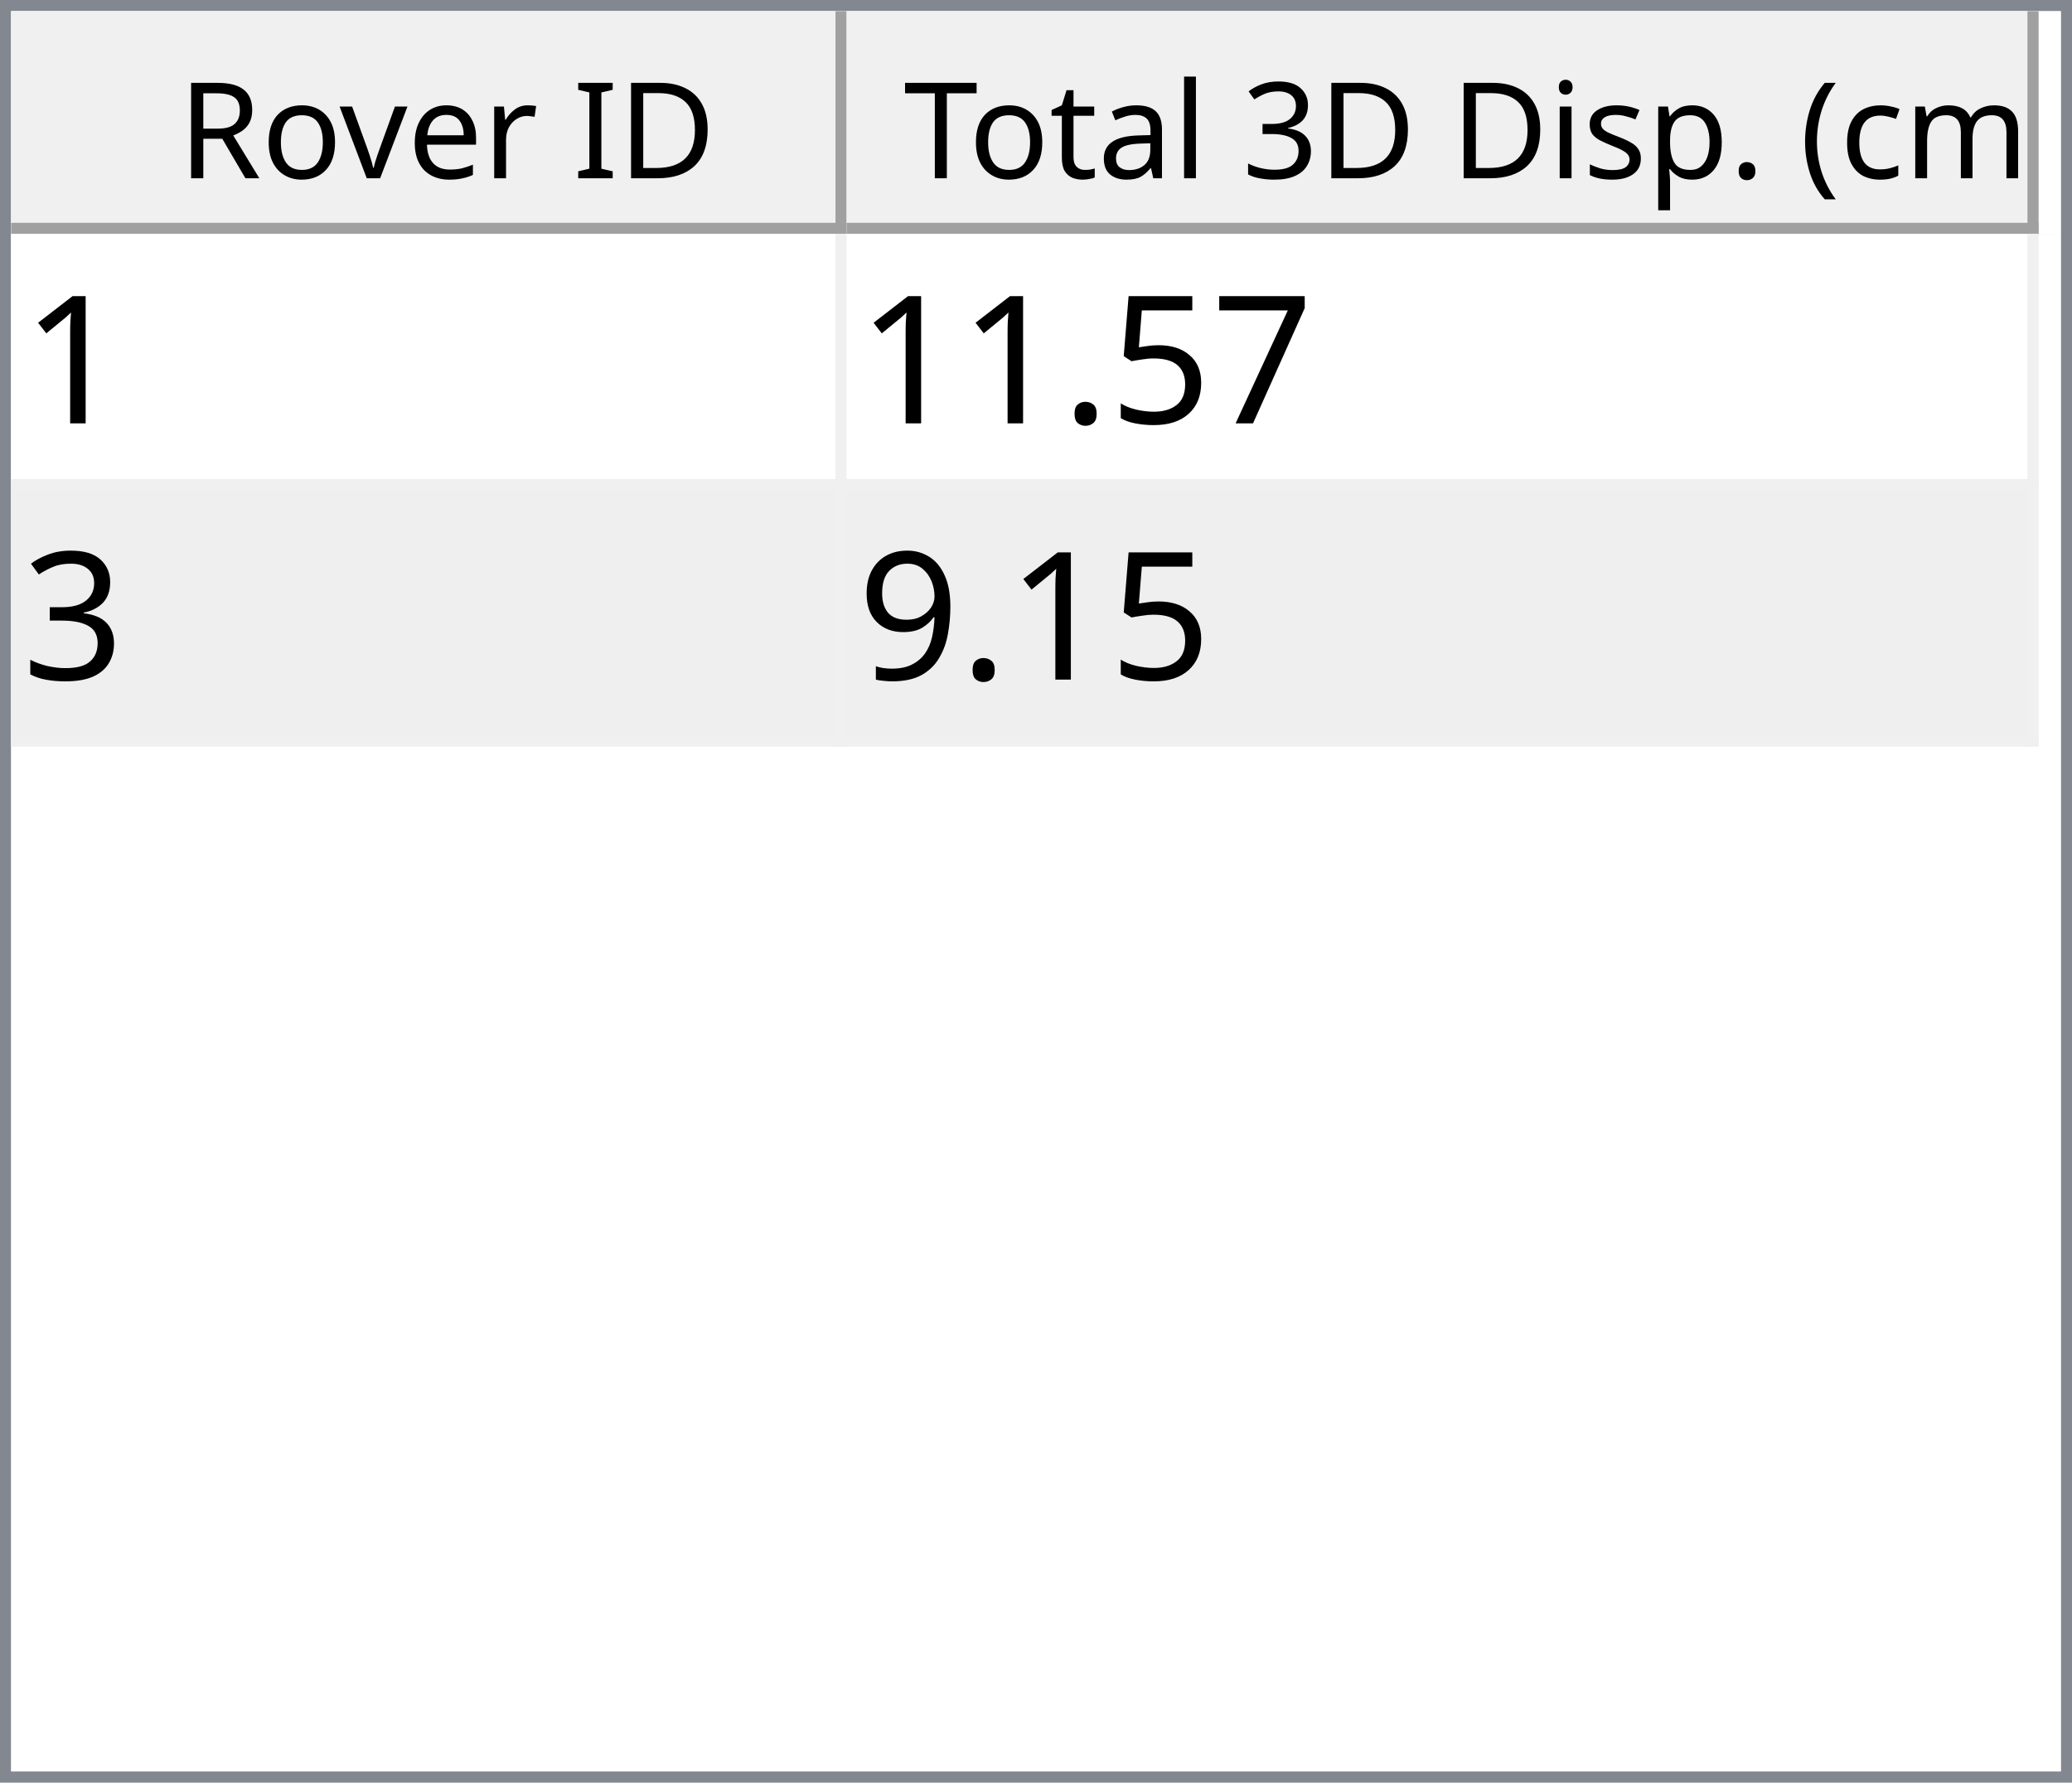
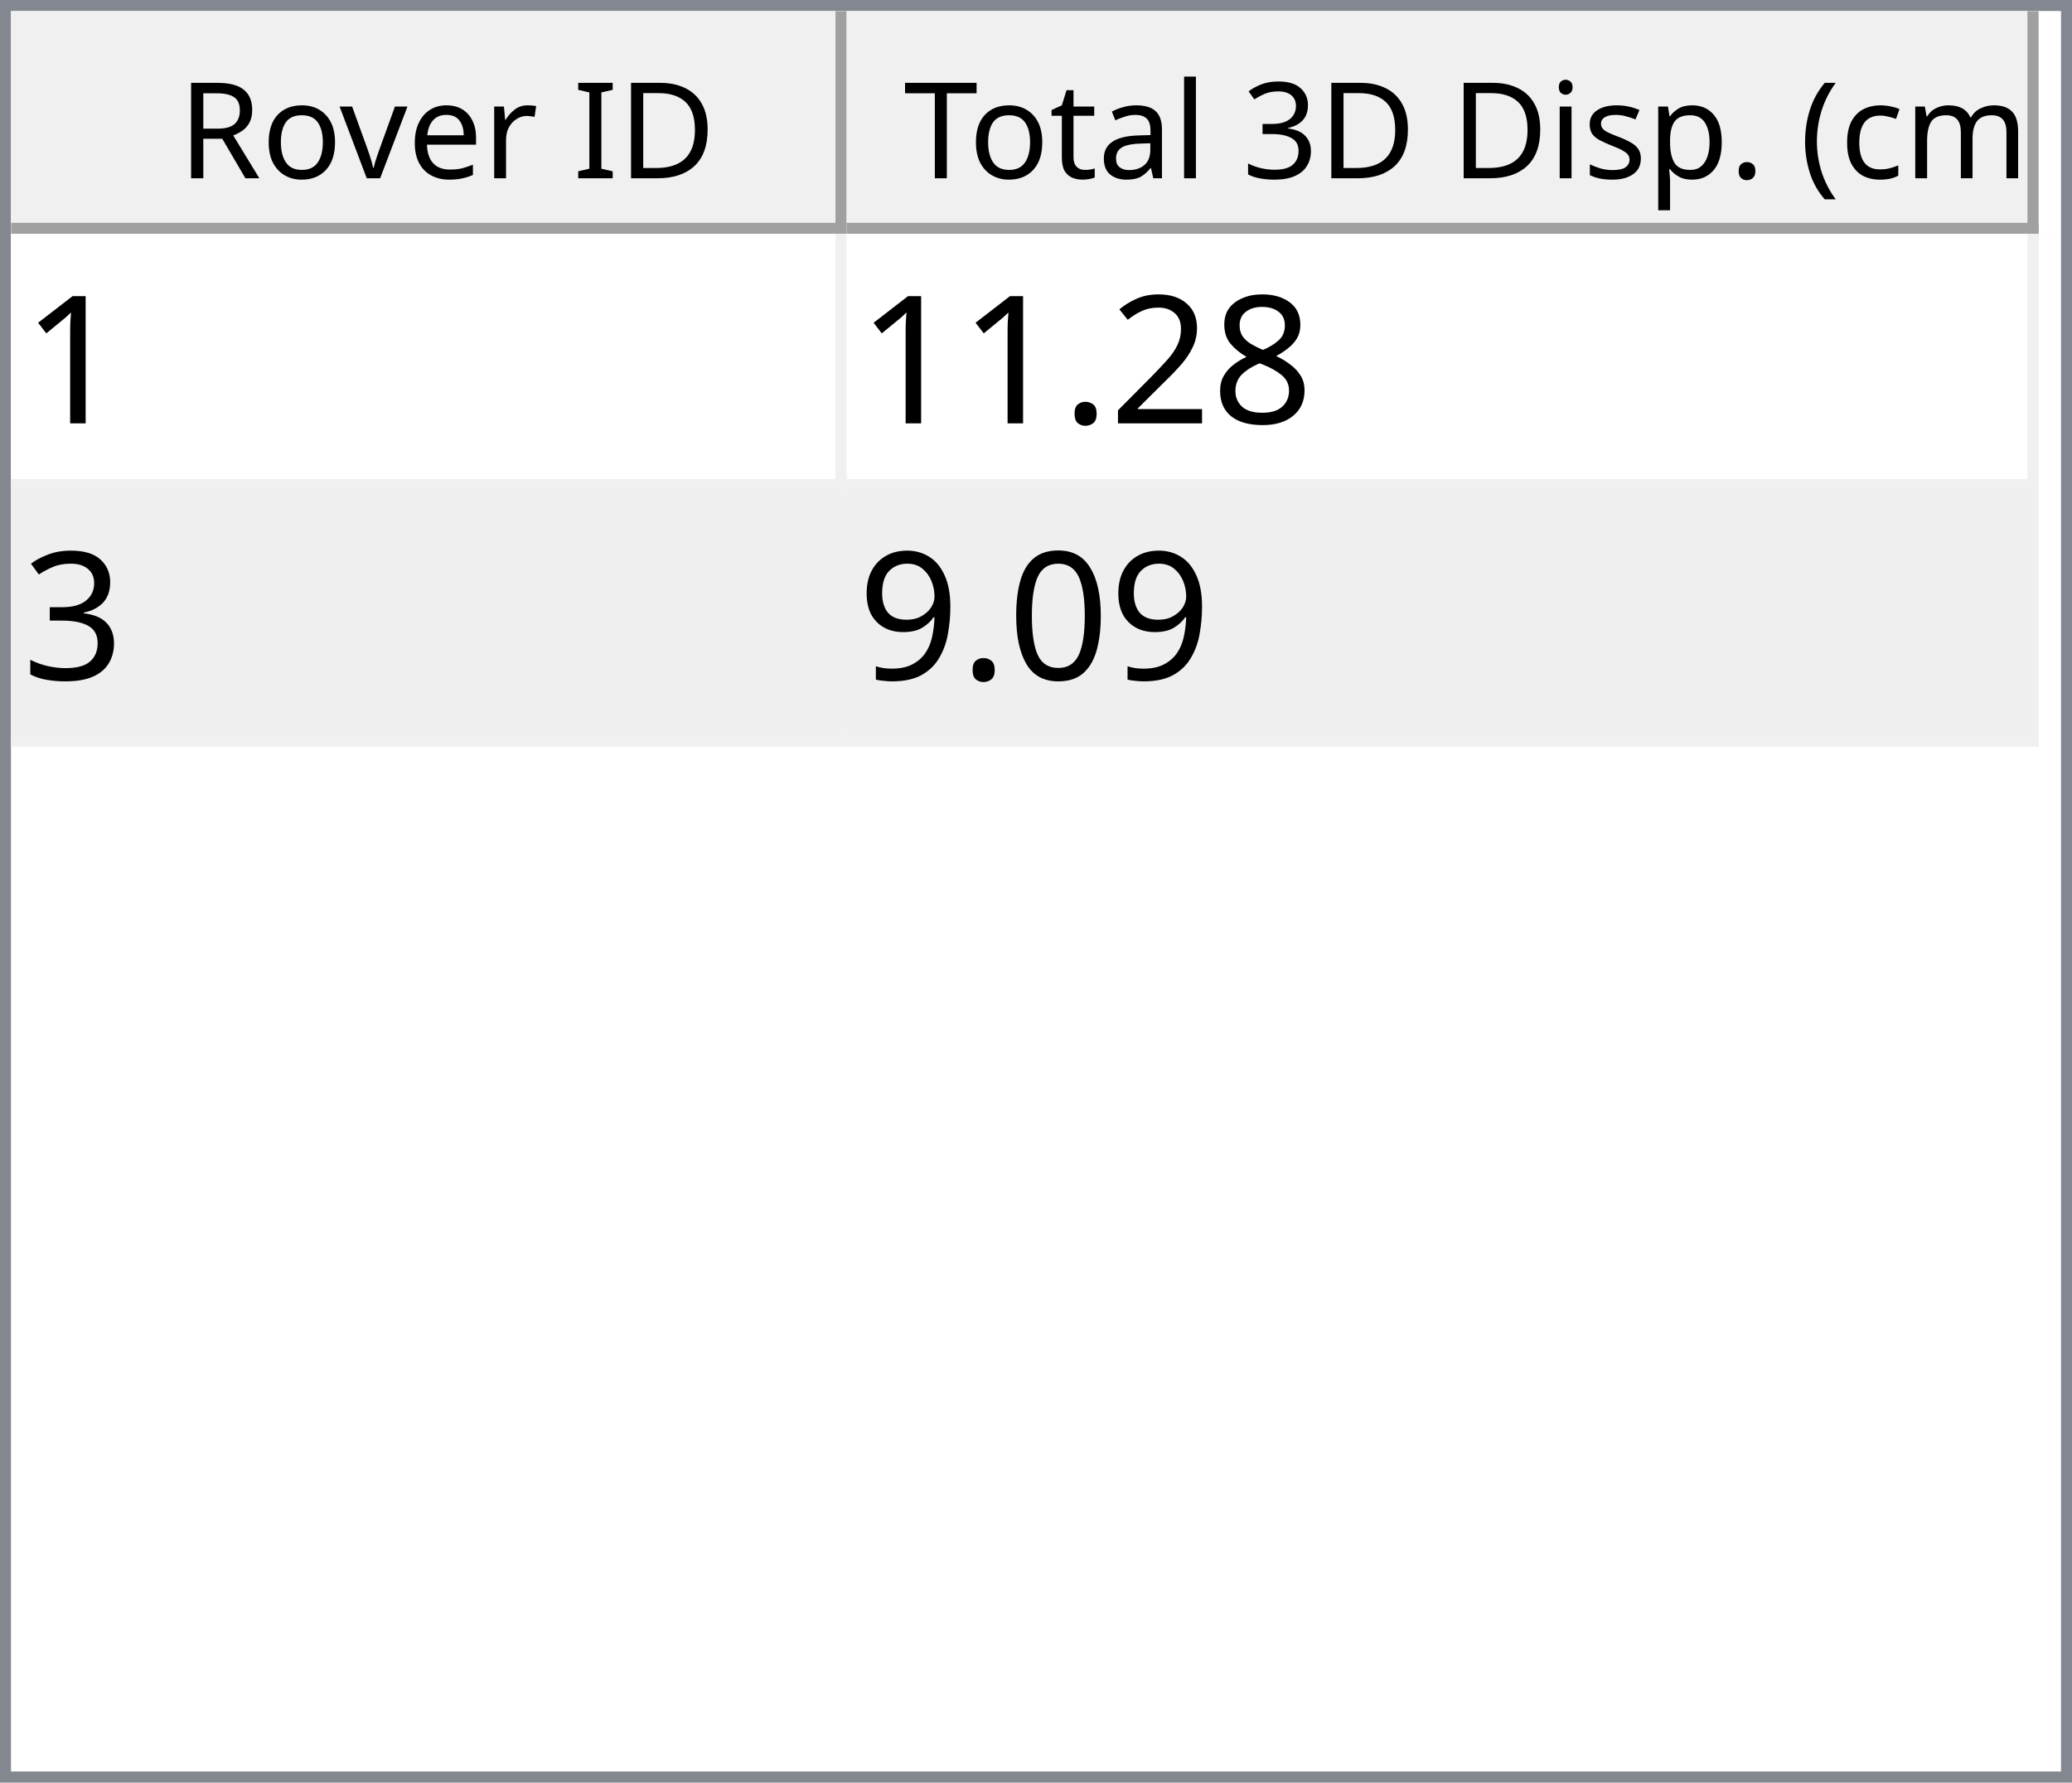
<svg xmlns="http://www.w3.org/2000/svg" style="fill-opacity:1; color-rendering:auto; color-interpolation:auto; text-rendering:auto; stroke:black; stroke-linecap:square; stroke-miterlimit:10; shape-rendering:auto; stroke-opacity:1; fill:black; stroke-dasharray:none; font-weight:normal; stroke-width:1; font-family:'Dialog'; font-style:normal; stroke-linejoin:miter; font-size:12px; stroke-dashoffset:0; image-rendering:auto;" width="186" height="160">
  <defs id="genericDefs" />
  <g>
    <defs id="defs1">
      <clipPath clipPathUnits="userSpaceOnUse" id="clipPath1">
        <path d="M0 0 L186 0 L186 160 L0 160 L0 0 Z" />
      </clipPath>
      <clipPath clipPathUnits="userSpaceOnUse" id="clipPath2">
        <path d="M0 0 L0 160 L186 160 L186 0 Z" />
      </clipPath>
      <clipPath clipPathUnits="userSpaceOnUse" id="clipPath3">
        <path d="M0 0 L0 20 L184 20 L184 0 Z" />
      </clipPath>
      <clipPath clipPathUnits="userSpaceOnUse" id="clipPath4">
        <path d="M0 0 L0 20 L75 20 L75 0 Z" />
      </clipPath>
      <clipPath clipPathUnits="userSpaceOnUse" id="clipPath5">
        <path d="M1 1 L1 19 L74 19 L74 1 Z" />
      </clipPath>
      <clipPath clipPathUnits="userSpaceOnUse" id="clipPath6">
        <path d="M0 0 L0 18 L73 18 L73 0 Z" />
      </clipPath>
      <clipPath clipPathUnits="userSpaceOnUse" id="clipPath7">
        <path d="M-0.5 -0.5 L-0.5 19.5 L74.5 19.5 L74.5 -0.5 Z" />
      </clipPath>
      <clipPath clipPathUnits="userSpaceOnUse" id="clipPath8">
        <path d="M0 0 L0 20 L107 20 L107 0 Z" />
      </clipPath>
      <clipPath clipPathUnits="userSpaceOnUse" id="clipPath9">
        <path d="M1 1 L1 19 L106 19 L106 1 Z" />
      </clipPath>
      <clipPath clipPathUnits="userSpaceOnUse" id="clipPath10">
        <path d="M0 0 L0 18 L105 18 L105 0 Z" />
      </clipPath>
      <clipPath clipPathUnits="userSpaceOnUse" id="clipPath11">
        <path d="M-0.5 -0.5 L-0.5 19.5 L106.5 19.5 L106.5 -0.5 Z" />
      </clipPath>
      <clipPath clipPathUnits="userSpaceOnUse" id="clipPath12">
        <path d="M0 0 L0 138 L184 138 L184 0 Z" />
      </clipPath>
      <clipPath clipPathUnits="userSpaceOnUse" id="clipPath13">
        <path d="M0 0 L0 46 L182 46 L182 0 Z" />
      </clipPath>
      <clipPath clipPathUnits="userSpaceOnUse" id="clipPath14">
        <path d="M-0.5 -0.5 L-0.5 45.5 L181.5 45.5 L181.5 -0.5 Z" />
      </clipPath>
      <clipPath clipPathUnits="userSpaceOnUse" id="clipPath15">
        <path d="M0 0 L0 22 L74 22 L74 0 Z" />
      </clipPath>
      <clipPath clipPathUnits="userSpaceOnUse" id="clipPath16">
        <path d="M0 0 L0 22 L106 22 L106 0 Z" />
      </clipPath>
      <font horiz-adv-x="64.551" id="font1">
        <font-face ascent="107.91" descent="25.098" units-per-em="100" style="font-style:normal; font-family:Segoe UI; font-weight:normal;" />
        <missing-glyph horiz-adv-x="64.551" d="M8.109 0 L8.109 68.266 L56.453 68.266 L56.453 0 L8.109 0 ZM15.328 7.234 L49.219 7.234 L49.219 61.031 L15.328 61.031 L15.328 7.234 Z" />
        <glyph unicode="D" horiz-adv-x="70.117" d="M9.188 0 L9.188 70.016 L28.516 70.016 Q65.531 70.016 65.531 35.891 Q65.531 19.672 55.25 9.836 Q44.969 0 27.734 0 L9.188 0 ZM17.391 62.594 L17.391 7.422 L27.828 7.422 Q41.609 7.422 49.273 14.797 Q56.938 22.172 56.938 35.688 Q56.938 62.594 28.328 62.594 L17.391 62.594 Z" />
        <glyph unicode="I" horiz-adv-x="26.611" d="M17.391 0 L9.188 0 L9.188 70.016 L17.391 70.016 L17.391 0 Z" />
        <glyph unicode=" " horiz-adv-x="27.393" d="" />
        <glyph unicode="r" horiz-adv-x="34.766" d="M34.188 41.891 Q32.078 43.5 28.125 43.5 Q23 43.5 19.555 38.672 Q16.109 33.844 16.109 25.484 L16.109 0 L8.109 0 L8.109 50 L16.109 50 L16.109 39.703 L16.312 39.703 Q18.016 44.969 21.531 47.922 Q25.047 50.875 29.391 50.875 Q32.516 50.875 34.188 50.203 L34.188 41.891 Z" />
        <glyph unicode="e" horiz-adv-x="52.295" d="M48.297 23 L12.984 23 Q13.188 14.656 17.484 10.109 Q21.781 5.562 29.297 5.562 Q37.75 5.562 44.828 11.141 L44.828 3.609 Q38.234 -1.172 27.391 -1.172 Q16.797 -1.172 10.742 5.641 Q4.688 12.453 4.688 24.812 Q4.688 36.469 11.305 43.82 Q17.922 51.172 27.734 51.172 Q37.547 51.172 42.922 44.828 Q48.297 38.484 48.297 27.203 L48.297 23 ZM40.094 29.781 Q40.047 36.719 36.75 40.578 Q33.453 44.438 27.594 44.438 Q21.922 44.438 17.969 40.383 Q14.016 36.328 13.094 29.781 L40.094 29.781 Z" />
        <glyph unicode="v" horiz-adv-x="47.9" d="M47.406 50 L27.484 0 L19.625 0 L0.688 50 L9.469 50 L22.172 13.672 Q23.578 9.672 23.922 6.688 L24.125 6.688 Q24.609 10.453 25.688 13.484 L38.969 50 L47.406 50 Z" />
        <glyph unicode="o" horiz-adv-x="58.594" d="M29 -1.172 Q17.922 -1.172 11.305 5.836 Q4.688 12.844 4.688 24.422 Q4.688 37.016 11.57 44.094 Q18.453 51.172 30.172 51.172 Q41.359 51.172 47.633 44.289 Q53.906 37.406 53.906 25.203 Q53.906 13.234 47.141 6.031 Q40.375 -1.172 29 -1.172 ZM29.594 44.438 Q21.875 44.438 17.383 39.188 Q12.891 33.938 12.891 24.703 Q12.891 15.828 17.43 10.695 Q21.969 5.562 29.594 5.562 Q37.359 5.562 41.531 10.594 Q45.703 15.625 45.703 24.906 Q45.703 34.281 41.531 39.359 Q37.359 44.438 29.594 44.438 Z" />
        <glyph unicode="R" horiz-adv-x="59.814" d="M59.375 0 L49.609 0 L37.891 19.625 Q36.281 22.359 34.766 24.289 Q33.25 26.219 31.664 27.438 Q30.078 28.656 28.25 29.219 Q26.422 29.781 24.125 29.781 L17.391 29.781 L17.391 0 L9.188 0 L9.188 70.016 L30.078 70.016 Q34.672 70.016 38.555 68.867 Q42.438 67.719 45.289 65.375 Q48.141 63.031 49.758 59.547 Q51.375 56.062 51.375 51.375 Q51.375 47.703 50.273 44.656 Q49.172 41.609 47.148 39.211 Q45.125 36.812 42.266 35.133 Q39.406 33.453 35.844 32.516 L35.844 32.328 Q37.594 31.547 38.891 30.547 Q40.188 29.547 41.359 28.18 Q42.531 26.812 43.68 25.078 Q44.828 23.344 46.234 21.047 L59.375 0 ZM17.391 62.594 L17.391 37.203 L28.516 37.203 Q31.594 37.203 34.203 38.133 Q36.812 39.062 38.719 40.797 Q40.625 42.531 41.703 45.047 Q42.781 47.562 42.781 50.688 Q42.781 56.297 39.141 59.445 Q35.5 62.594 28.609 62.594 L17.391 62.594 Z" />
        <glyph unicode=")" horiz-adv-x="30.176" d="M8.297 -15.922 L1.172 -15.922 Q16.406 2.344 16.406 26.812 Q16.406 51.469 1.078 70.016 L8.297 70.016 Q23.531 52.156 23.531 26.703 Q23.531 1.375 8.297 -15.922 Z" />
        <glyph unicode="m" horiz-adv-x="86.133" d="M79.109 0 L71.094 0 L71.094 28.719 Q71.094 37.016 68.531 40.727 Q65.969 44.438 59.906 44.438 Q54.781 44.438 51.195 39.75 Q47.609 35.062 47.609 28.516 L47.609 0 L39.594 0 L39.594 29.688 Q39.594 44.438 28.219 44.438 Q22.953 44.438 19.531 40.016 Q16.109 35.594 16.109 28.516 L16.109 0 L8.109 0 L8.109 50 L16.109 50 L16.109 42.094 L16.312 42.094 Q21.625 51.172 31.844 51.172 Q36.969 51.172 40.773 48.312 Q44.578 45.453 46 40.828 Q51.562 51.172 62.594 51.172 Q79.109 51.172 79.109 30.812 L79.109 0 Z" />
        <glyph unicode="c" horiz-adv-x="46.191" d="M42.188 2.297 Q36.422 -1.172 28.516 -1.172 Q17.828 -1.172 11.258 5.789 Q4.688 12.75 4.688 23.828 Q4.688 36.188 11.766 43.68 Q18.844 51.172 30.672 51.172 Q37.25 51.172 42.281 48.734 L42.281 40.531 Q36.719 44.438 30.375 44.438 Q22.703 44.438 17.797 38.945 Q12.891 33.453 12.891 24.516 Q12.891 15.719 17.508 10.641 Q22.125 5.562 29.891 5.562 Q36.422 5.562 42.188 9.906 L42.188 2.297 Z" />
        <glyph unicode="(" horiz-adv-x="30.176" d="M29.109 -15.922 L21.969 -15.922 Q6.844 1.375 6.844 26.703 Q6.844 52.156 21.969 70.016 L29.203 70.016 Q13.875 51.469 13.875 26.812 Q13.875 2.344 29.109 -15.922 Z" />
        <glyph unicode="." horiz-adv-x="21.68" d="M10.891 -1.078 Q8.641 -1.078 7.055 0.539 Q5.469 2.156 5.469 4.391 Q5.469 6.641 7.055 8.273 Q8.641 9.906 10.891 9.906 Q13.188 9.906 14.797 8.273 Q16.406 6.641 16.406 4.391 Q16.406 2.156 14.797 0.539 Q13.188 -1.078 10.891 -1.078 Z" />
        <glyph unicode="p" horiz-adv-x="58.789" d="M16.312 7.234 L16.109 7.234 L16.109 -23 L8.109 -23 L8.109 50 L16.109 50 L16.109 41.219 L16.312 41.219 Q22.219 51.172 33.594 51.172 Q43.266 51.172 48.688 44.461 Q54.109 37.75 54.109 26.469 Q54.109 13.922 48 6.375 Q41.891 -1.172 31.297 -1.172 Q21.578 -1.172 16.312 7.234 ZM16.109 27.391 L16.109 20.406 Q16.109 14.203 20.141 9.883 Q24.172 5.562 30.375 5.562 Q37.641 5.562 41.773 11.133 Q45.906 16.703 45.906 26.609 Q45.906 34.969 42.047 39.703 Q38.188 44.438 31.594 44.438 Q24.609 44.438 20.359 39.578 Q16.109 34.719 16.109 27.391 Z" />
        <glyph unicode="s" horiz-adv-x="42.432" d="M5.078 1.812 L5.078 10.406 Q11.625 5.562 19.484 5.562 Q30.031 5.562 30.031 12.594 Q30.031 14.594 29.125 15.992 Q28.219 17.391 26.68 18.461 Q25.141 19.531 23.07 20.383 Q21 21.234 18.609 22.172 Q15.281 23.484 12.766 24.828 Q10.25 26.172 8.57 27.859 Q6.891 29.547 6.031 31.695 Q5.172 33.844 5.172 36.719 Q5.172 40.234 6.789 42.945 Q8.406 45.656 11.086 47.484 Q13.766 49.312 17.211 50.242 Q20.656 51.172 24.312 51.172 Q30.812 51.172 35.938 48.922 L35.938 40.828 Q30.422 44.438 23.25 44.438 Q21 44.438 19.195 43.922 Q17.391 43.406 16.094 42.477 Q14.797 41.547 14.086 40.258 Q13.375 38.969 13.375 37.406 Q13.375 35.453 14.086 34.133 Q14.797 32.812 16.164 31.789 Q17.531 30.766 19.484 29.938 Q21.438 29.109 23.922 28.125 Q27.25 26.859 29.883 25.516 Q32.516 24.172 34.375 22.484 Q36.234 20.797 37.234 18.602 Q38.234 16.406 38.234 13.375 Q38.234 9.672 36.602 6.938 Q34.969 4.203 32.234 2.398 Q29.5 0.594 25.93 -0.289 Q22.359 -1.172 18.453 -1.172 Q10.75 -1.172 5.078 1.812 Z" />
        <glyph unicode="i" horiz-adv-x="24.219" d="M12.203 62.703 Q10.062 62.703 8.547 64.164 Q7.031 65.625 7.031 67.875 Q7.031 70.125 8.547 71.609 Q10.062 73.094 12.203 73.094 Q14.406 73.094 15.945 71.609 Q17.484 70.125 17.484 67.875 Q17.484 65.719 15.945 64.211 Q14.406 62.703 12.203 62.703 ZM16.109 0 L8.109 0 L8.109 50 L16.109 50 L16.109 0 Z" />
        <glyph unicode="3" horiz-adv-x="53.906" d="M46.531 19.828 Q46.531 15.094 44.75 11.211 Q42.969 7.328 39.719 4.57 Q36.469 1.812 31.93 0.297 Q27.391 -1.219 21.922 -1.219 Q11.922 -1.219 6 2.594 L6 11.188 Q13.094 5.609 22.219 5.609 Q25.875 5.609 28.828 6.539 Q31.781 7.469 33.906 9.227 Q36.031 10.984 37.18 13.477 Q38.328 15.969 38.328 19.094 Q38.328 32.812 18.797 32.812 L12.984 32.812 L12.984 39.594 L18.5 39.594 Q35.797 39.594 35.797 52.484 Q35.797 64.406 22.609 64.406 Q15.188 64.406 8.688 59.422 L8.688 67.188 Q15.375 71.188 24.609 71.188 Q29 71.188 32.57 69.969 Q36.141 68.75 38.68 66.555 Q41.219 64.359 42.609 61.281 Q44 58.203 44 54.5 Q44 40.672 30.031 36.719 L30.031 36.531 Q33.594 36.141 36.625 34.797 Q39.656 33.453 41.852 31.305 Q44.047 29.156 45.289 26.25 Q46.531 23.344 46.531 19.828 Z" />
        <glyph unicode="l" horiz-adv-x="24.219" d="M16.109 0 L8.109 0 L8.109 74.031 L16.109 74.031 L16.109 0 Z" />
        <glyph unicode="a" horiz-adv-x="50.879" d="M43.891 0 L35.891 0 L35.891 7.812 L35.688 7.812 Q30.469 -1.172 20.312 -1.172 Q12.844 -1.172 8.617 2.781 Q4.391 6.734 4.391 13.281 Q4.391 27.297 20.906 29.594 L35.891 31.688 Q35.891 44.438 25.594 44.438 Q16.547 44.438 9.281 38.281 L9.281 46.484 Q16.656 51.172 26.266 51.172 Q43.891 51.172 43.891 32.516 L43.891 0 ZM35.891 25.297 L23.828 23.641 Q18.266 22.859 15.43 20.875 Q12.594 18.891 12.594 13.875 Q12.594 10.203 15.211 7.883 Q17.828 5.562 22.172 5.562 Q28.125 5.562 32.008 9.742 Q35.891 13.922 35.891 20.312 L35.891 25.297 Z" />
        <glyph unicode="t" horiz-adv-x="33.887" d="M31.297 0.484 Q28.469 -1.078 23.828 -1.078 Q10.688 -1.078 10.688 13.578 L10.688 43.172 L2.094 43.172 L2.094 50 L10.688 50 L10.688 62.203 L18.703 64.797 L18.703 50 L31.297 50 L31.297 43.172 L18.703 43.172 L18.703 14.984 Q18.703 9.969 20.414 7.82 Q22.125 5.672 26.078 5.672 Q29.109 5.672 31.297 7.328 L31.297 0.484 Z" />
        <glyph unicode="T" horiz-adv-x="52.393" d="M50.594 62.594 L30.375 62.594 L30.375 0 L22.172 0 L22.172 62.594 L2 62.594 L2 70.016 L50.594 70.016 L50.594 62.594 Z" />
      </font>
      <font horiz-adv-x="75.0" id="font2">
        <font-face ascent="100.537" descent="21.973" units-per-em="100" style="font-style:normal; font-family:sans-serif; font-weight:normal;" />
        <missing-glyph horiz-adv-x="75.0" d="M12.5 0 L12.5 62.5 L62.5 62.5 L62.5 0 L12.5 0 ZM14.062 1.562 L60.938 1.562 L60.938 60.938 L14.062 60.938 L14.062 1.562 Z" />
        <glyph unicode="1" horiz-adv-x="55.615" d="M37.25 0 L28.469 0 L28.469 56 Q25.297 52.984 20.141 49.953 Q14.984 46.922 10.891 45.406 L10.891 53.906 Q18.266 57.375 23.781 62.305 Q29.297 67.234 31.594 71.875 L37.25 71.875 L37.25 0 Z" />
-         <glyph unicode="7" horiz-adv-x="55.615" d="M4.734 62.203 L4.734 70.656 L51.078 70.656 L51.078 63.812 Q44.234 56.547 37.523 44.484 Q30.812 32.422 27.156 19.672 Q24.516 10.688 23.781 0 L14.75 0 Q14.891 8.453 18.062 20.414 Q21.234 32.375 27.172 43.484 Q33.109 54.594 39.797 62.203 L4.734 62.203 Z" />
-         <glyph unicode="5" horiz-adv-x="55.615" d="M4.156 18.75 L13.375 19.531 Q14.406 12.797 18.141 9.398 Q21.875 6 27.156 6 Q33.5 6 37.891 10.789 Q42.281 15.578 42.281 23.484 Q42.281 31 38.062 35.352 Q33.844 39.703 27 39.703 Q22.75 39.703 19.336 37.773 Q15.922 35.844 13.969 32.766 L5.719 33.844 L12.641 70.609 L48.25 70.609 L48.25 62.203 L19.672 62.203 L15.828 42.969 Q22.266 47.469 29.344 47.469 Q38.719 47.469 45.164 40.969 Q51.609 34.469 51.609 24.266 Q51.609 14.547 45.953 7.469 Q39.062 -1.219 27.156 -1.219 Q17.391 -1.219 11.211 4.25 Q5.031 9.719 4.156 18.75 Z" />
+         <glyph unicode="8" horiz-adv-x="55.615" d="M17.672 38.812 Q12.203 40.828 9.57 44.539 Q6.938 48.25 6.938 53.422 Q6.938 61.234 12.555 66.555 Q18.172 71.875 27.484 71.875 Q36.859 71.875 42.578 66.43 Q48.297 60.984 48.297 53.172 Q48.297 48.188 45.68 44.508 Q43.062 40.828 37.75 38.812 Q44.344 36.672 47.781 31.883 Q51.219 27.094 51.219 20.453 Q51.219 11.281 44.727 5.031 Q38.234 -1.219 27.641 -1.219 Q17.047 -1.219 10.547 5.055 Q4.047 11.328 4.047 20.703 Q4.047 27.688 7.594 32.398 Q11.141 37.109 17.672 38.812 ZM15.922 53.719 Q15.922 48.641 19.195 45.414 Q22.469 42.188 27.688 42.188 Q32.766 42.188 36.016 45.383 Q39.266 48.578 39.266 53.219 Q39.266 58.062 35.914 61.359 Q32.562 64.656 27.594 64.656 Q22.562 64.656 19.242 61.43 Q15.922 58.203 15.922 53.719 ZM13.094 20.656 Q13.094 16.891 14.875 13.375 Q16.656 9.859 20.172 7.93 Q23.688 6 27.734 6 Q34.031 6 38.133 10.055 Q42.234 14.109 42.234 20.359 Q42.234 26.703 38.016 30.859 Q33.797 35.016 27.438 35.016 Q21.234 35.016 17.164 30.914 Q13.094 26.812 13.094 20.656 Z" />
+         <glyph unicode="2" horiz-adv-x="55.615" d="M50.344 8.453 L50.344 0 L3.031 0 Q2.938 3.172 4.047 6.109 Q5.859 10.938 9.836 15.625 Q13.812 20.312 21.344 26.469 Q33.016 36.031 37.117 41.625 Q41.219 47.219 41.219 52.203 Q41.219 57.422 37.477 61.008 Q33.734 64.594 27.734 64.594 Q21.391 64.594 17.578 60.789 Q13.766 56.984 13.719 50.25 L4.688 51.172 Q5.609 61.281 11.664 66.578 Q17.719 71.875 27.938 71.875 Q38.234 71.875 44.242 66.164 Q50.25 60.453 50.25 52 Q50.25 47.703 48.492 43.555 Q46.734 39.406 42.656 34.812 Q38.578 30.219 29.109 22.219 Q21.188 15.578 18.945 13.211 Q16.703 10.844 15.234 8.453 L50.344 8.453 Z" />
        <glyph unicode="." horiz-adv-x="27.783" d="M9.078 0 L9.078 10.016 L19.094 10.016 L19.094 0 L9.078 0 Z" />
        <glyph unicode="3" horiz-adv-x="55.615" d="M4.203 18.891 L12.984 20.062 Q14.5 12.594 18.141 9.297 Q21.781 6 27 6 Q33.203 6 37.477 10.297 Q41.75 14.594 41.75 20.953 Q41.75 27 37.797 30.93 Q33.844 34.859 27.734 34.859 Q25.25 34.859 21.531 33.891 L22.516 41.609 Q23.391 41.5 23.922 41.5 Q29.547 41.5 34.039 44.43 Q38.531 47.359 38.531 53.469 Q38.531 58.297 35.258 61.477 Q31.984 64.656 26.812 64.656 Q21.688 64.656 18.266 61.43 Q14.844 58.203 13.875 51.766 L5.078 53.328 Q6.688 62.156 12.398 67.016 Q18.109 71.875 26.609 71.875 Q32.469 71.875 37.398 69.359 Q42.328 66.844 44.945 62.5 Q47.562 58.156 47.562 53.266 Q47.562 48.641 45.07 44.828 Q42.578 41.016 37.703 38.766 Q44.047 37.312 47.562 32.695 Q51.078 28.078 51.078 21.141 Q51.078 11.766 44.242 5.25 Q37.406 -1.266 26.953 -1.266 Q17.531 -1.266 11.305 4.352 Q5.078 9.969 4.203 18.891 Z" />
+         <glyph unicode="0" horiz-adv-x="55.615" d="M4.156 35.297 Q4.156 48 6.766 55.742 Q9.375 63.484 14.523 67.68 Q19.672 71.875 27.484 71.875 Q33.25 71.875 37.594 69.555 Q41.938 67.234 44.773 62.867 Q47.609 58.5 49.219 52.227 Q50.828 45.953 50.828 35.297 Q50.828 22.703 48.242 14.969 Q45.656 7.234 40.508 3.008 Q35.359 -1.219 27.484 -1.219 Q17.141 -1.219 11.234 6.203 Q4.156 15.141 4.156 35.297 ZM13.188 35.297 Q13.188 17.672 17.312 11.836 Q21.438 6 27.484 6 Q33.547 6 37.672 11.859 Q41.797 17.719 41.797 35.297 Q41.797 52.984 37.672 58.789 Q33.547 64.594 27.391 64.594 Q21.344 64.594 17.719 59.469 Q13.188 52.938 13.188 35.297 Z" />
        <glyph unicode="9" horiz-adv-x="55.615" d="M5.469 16.547 L13.922 17.328 Q14.984 11.375 18.016 8.688 Q21.047 6 25.781 6 Q29.828 6 32.883 7.859 Q35.938 9.719 37.891 12.82 Q39.844 15.922 41.164 21.195 Q42.484 26.469 42.484 31.938 Q42.484 32.516 42.438 33.688 Q39.797 29.5 35.234 26.883 Q30.672 24.266 25.344 24.266 Q16.453 24.266 10.305 30.711 Q4.156 37.156 4.156 47.703 Q4.156 58.594 10.578 65.234 Q17 71.875 26.656 71.875 Q33.641 71.875 39.43 68.117 Q45.219 64.359 48.219 57.398 Q51.219 50.438 51.219 37.25 Q51.219 23.531 48.242 15.406 Q45.266 7.281 39.383 3.031 Q33.5 -1.219 25.594 -1.219 Q17.188 -1.219 11.867 3.445 Q6.547 8.109 5.469 16.547 ZM41.453 48.141 Q41.453 55.719 37.43 60.156 Q33.406 64.594 27.734 64.594 Q21.875 64.594 17.531 59.812 Q13.188 55.031 13.188 47.406 Q13.188 40.578 17.312 36.305 Q21.438 32.031 27.484 32.031 Q33.594 32.031 37.523 36.305 Q41.453 40.578 41.453 48.141 Z" />
      </font>
    </defs>
    <g style="fill:white; stroke:white;">
      <rect x="0" y="0" width="186" style="clip-path:url(#clipPath1); stroke:none;" height="160" />
    </g>
    <g style="fill:white; text-rendering:optimizeSpeed; color-rendering:optimizeSpeed; image-rendering:optimizeSpeed; shape-rendering:crispEdges; stroke:white; color-interpolation:sRGB;">
      <rect x="0" width="186" height="160" y="0" style="stroke:none;" />
      <path style="stroke:none;" d="M0 160 L186 160 L186 0 L0 0 Z" />
    </g>
    <g style="fill:rgb(240,240,240); font-family:'Segoe UI'; stroke:rgb(240,240,240);">
      <rect x="0" y="0" width="186" style="clip-path:url(#clipPath2); stroke:none;" height="160" />
    </g>
    <g style="fill:rgb(130,135,144); font-family:'Segoe UI'; stroke:rgb(130,135,144);">
      <path d="M0 0 L186 0 L186 160 L0 160 L0 0 ZM1 1 L185 1 L185 159 L1 159 L1 1 Z" style="fill-rule:evenodd; clip-path:url(#clipPath2); stroke:none;" />
    </g>
    <g style="fill:white; font-family:'Segoe UI'; stroke:white;" transform="translate(1,1)">
      <rect x="0" y="0" width="184" style="clip-path:url(#clipPath3); stroke:none;" height="20" />
    </g>
    <g style="fill:rgb(240,240,240); font-family:'Segoe UI'; stroke:rgb(240,240,240);" transform="translate(1,1)">
      <rect x="0" y="0" width="75" style="clip-path:url(#clipPath4); stroke:none;" height="20" />
    </g>
    <g style="font-family:'Segoe UI';" transform="translate(2,2)">
      <text x="14" xml:space="preserve" y="14" style="clip-path:url(#clipPath6); stroke:none;">Rover ID</text>
    </g>
    <g style="fill:rgb(160,160,160); font-family:'Segoe UI'; stroke:rgb(160,160,160); stroke-linejoin:bevel;" transform="translate(1.5,1.5)">
      <line x1="74" x2="74" y1="0" style="fill:none; clip-path:url(#clipPath7);" y2="19" />
    </g>
    <g style="fill:rgb(160,160,160); font-family:'Segoe UI'; stroke:rgb(160,160,160); stroke-linejoin:bevel;" transform="matrix(1,0,0,1,1,1) translate(0.5,0.5)">
      <line x1="0" x2="74" y1="19" style="fill:none; clip-path:url(#clipPath7);" y2="19" />
    </g>
    <g style="fill:rgb(240,240,240); font-family:'Segoe UI'; stroke:rgb(240,240,240);" transform="translate(76,1)">
      <rect x="0" y="0" width="107" style="clip-path:url(#clipPath8); stroke:none;" height="20" />
    </g>
    <g style="font-family:'Segoe UI';" transform="translate(77,2)">
      <text x="1" xml:space="preserve" y="14" style="clip-path:url(#clipPath10); stroke:none;"> Total 3D Disp. (cm)</text>
    </g>
    <g style="fill:rgb(160,160,160); font-family:'Segoe UI'; stroke:rgb(160,160,160); stroke-linejoin:bevel;" transform="translate(76.5,1.5)">
      <line x1="106" x2="106" y1="0" style="fill:none; clip-path:url(#clipPath11);" y2="19" />
    </g>
    <g style="fill:rgb(160,160,160); font-family:'Segoe UI'; stroke:rgb(160,160,160); stroke-linejoin:bevel;" transform="matrix(1,0,0,1,76,1) translate(0.5,0.5)">
      <line x1="0" x2="106" y1="19" style="fill:none; clip-path:url(#clipPath11);" y2="19" />
    </g>
    <g style="fill:white; font-family:'Segoe UI'; stroke:white;" transform="translate(1,21)">
      <rect x="0" y="0" width="184" style="clip-path:url(#clipPath12); stroke:none;" height="138" />
    </g>
    <g style="fill:rgb(240,240,240); font-size:16px; font-family:sans-serif; stroke:rgb(240,240,240);" transform="translate(1,21)">
      <rect x="0" y="0" width="182" style="clip-path:url(#clipPath13); stroke:none;" height="46" />
      <line transform="translate(0.5,0.5)" x1="0" x2="181" y1="22" style="clip-path:url(#clipPath14); fill:none; stroke-linejoin:bevel;" y2="22" />
    </g>
    <g transform="matrix(1,0,0,1,1,21) translate(0.5,0.5)" style="fill:rgb(240,240,240); font-size:16px; font-family:sans-serif; stroke:rgb(240,240,240); stroke-linejoin:bevel;">
      <line x1="0" x2="181" y1="45" style="fill:none; clip-path:url(#clipPath14);" y2="45" />
    </g>
    <g transform="matrix(1,0,0,1,1,21) translate(0.5,0.5)" style="fill:rgb(240,240,240); font-size:16px; font-family:sans-serif; stroke:rgb(240,240,240); stroke-linejoin:bevel;">
      <line x1="74" x2="74" y1="0" style="fill:none; clip-path:url(#clipPath14);" y2="45" />
    </g>
    <g transform="matrix(1,0,0,1,1,21) translate(0.5,0.5)" style="fill:rgb(240,240,240); font-size:16px; font-family:sans-serif; stroke:rgb(240,240,240); stroke-linejoin:bevel;">
      <line x1="181" x2="181" y1="0" style="fill:none; clip-path:url(#clipPath14);" y2="45" />
    </g>
    <g style="fill:white; font-size:16px; font-family:sans-serif; stroke:white;" transform="matrix(1,0,0,1,1,21)">
      <rect x="0" y="0" width="74" style="clip-path:url(#clipPath15); stroke:none;" height="22" />
      <text x="1" y="17" style="fill:black; clip-path:url(#clipPath15); stroke:none;" xml:space="preserve">1</text>
    </g>
    <g style="fill:white; font-size:16px; font-family:sans-serif; stroke:white;" transform="matrix(1,0,0,1,1,21) translate(75,0)">
      <rect x="0" y="0" width="106" style="clip-path:url(#clipPath16); stroke:none;" height="22" />
-       <text x="1" y="17" style="fill:black; clip-path:url(#clipPath16); stroke:none;" xml:space="preserve">11.57</text>
+       <text x="1" y="17" style="fill:black; clip-path:url(#clipPath16); stroke:none;" xml:space="preserve">11.28</text>
    </g>
    <g style="fill:rgb(239,239,239); font-size:16px; font-family:sans-serif; stroke:rgb(239,239,239);" transform="matrix(1,0,0,1,1,21) translate(0,23)">
      <rect x="0" y="0" width="74" style="clip-path:url(#clipPath15); stroke:none;" height="22" />
      <text x="1" y="17" style="fill:black; clip-path:url(#clipPath15); stroke:none;" xml:space="preserve">3</text>
    </g>
    <g style="fill:rgb(239,239,239); font-size:16px; font-family:sans-serif; stroke:rgb(239,239,239);" transform="matrix(1,0,0,1,1,21) translate(75,23)">
      <rect x="0" y="0" width="106" style="clip-path:url(#clipPath16); stroke:none;" height="22" />
-       <text x="1" y="17" style="fill:black; clip-path:url(#clipPath16); stroke:none;" xml:space="preserve">9.15</text>
+       <text x="1" y="17" style="fill:black; clip-path:url(#clipPath16); stroke:none;" xml:space="preserve">9.09</text>
    </g>
  </g>
</svg>
